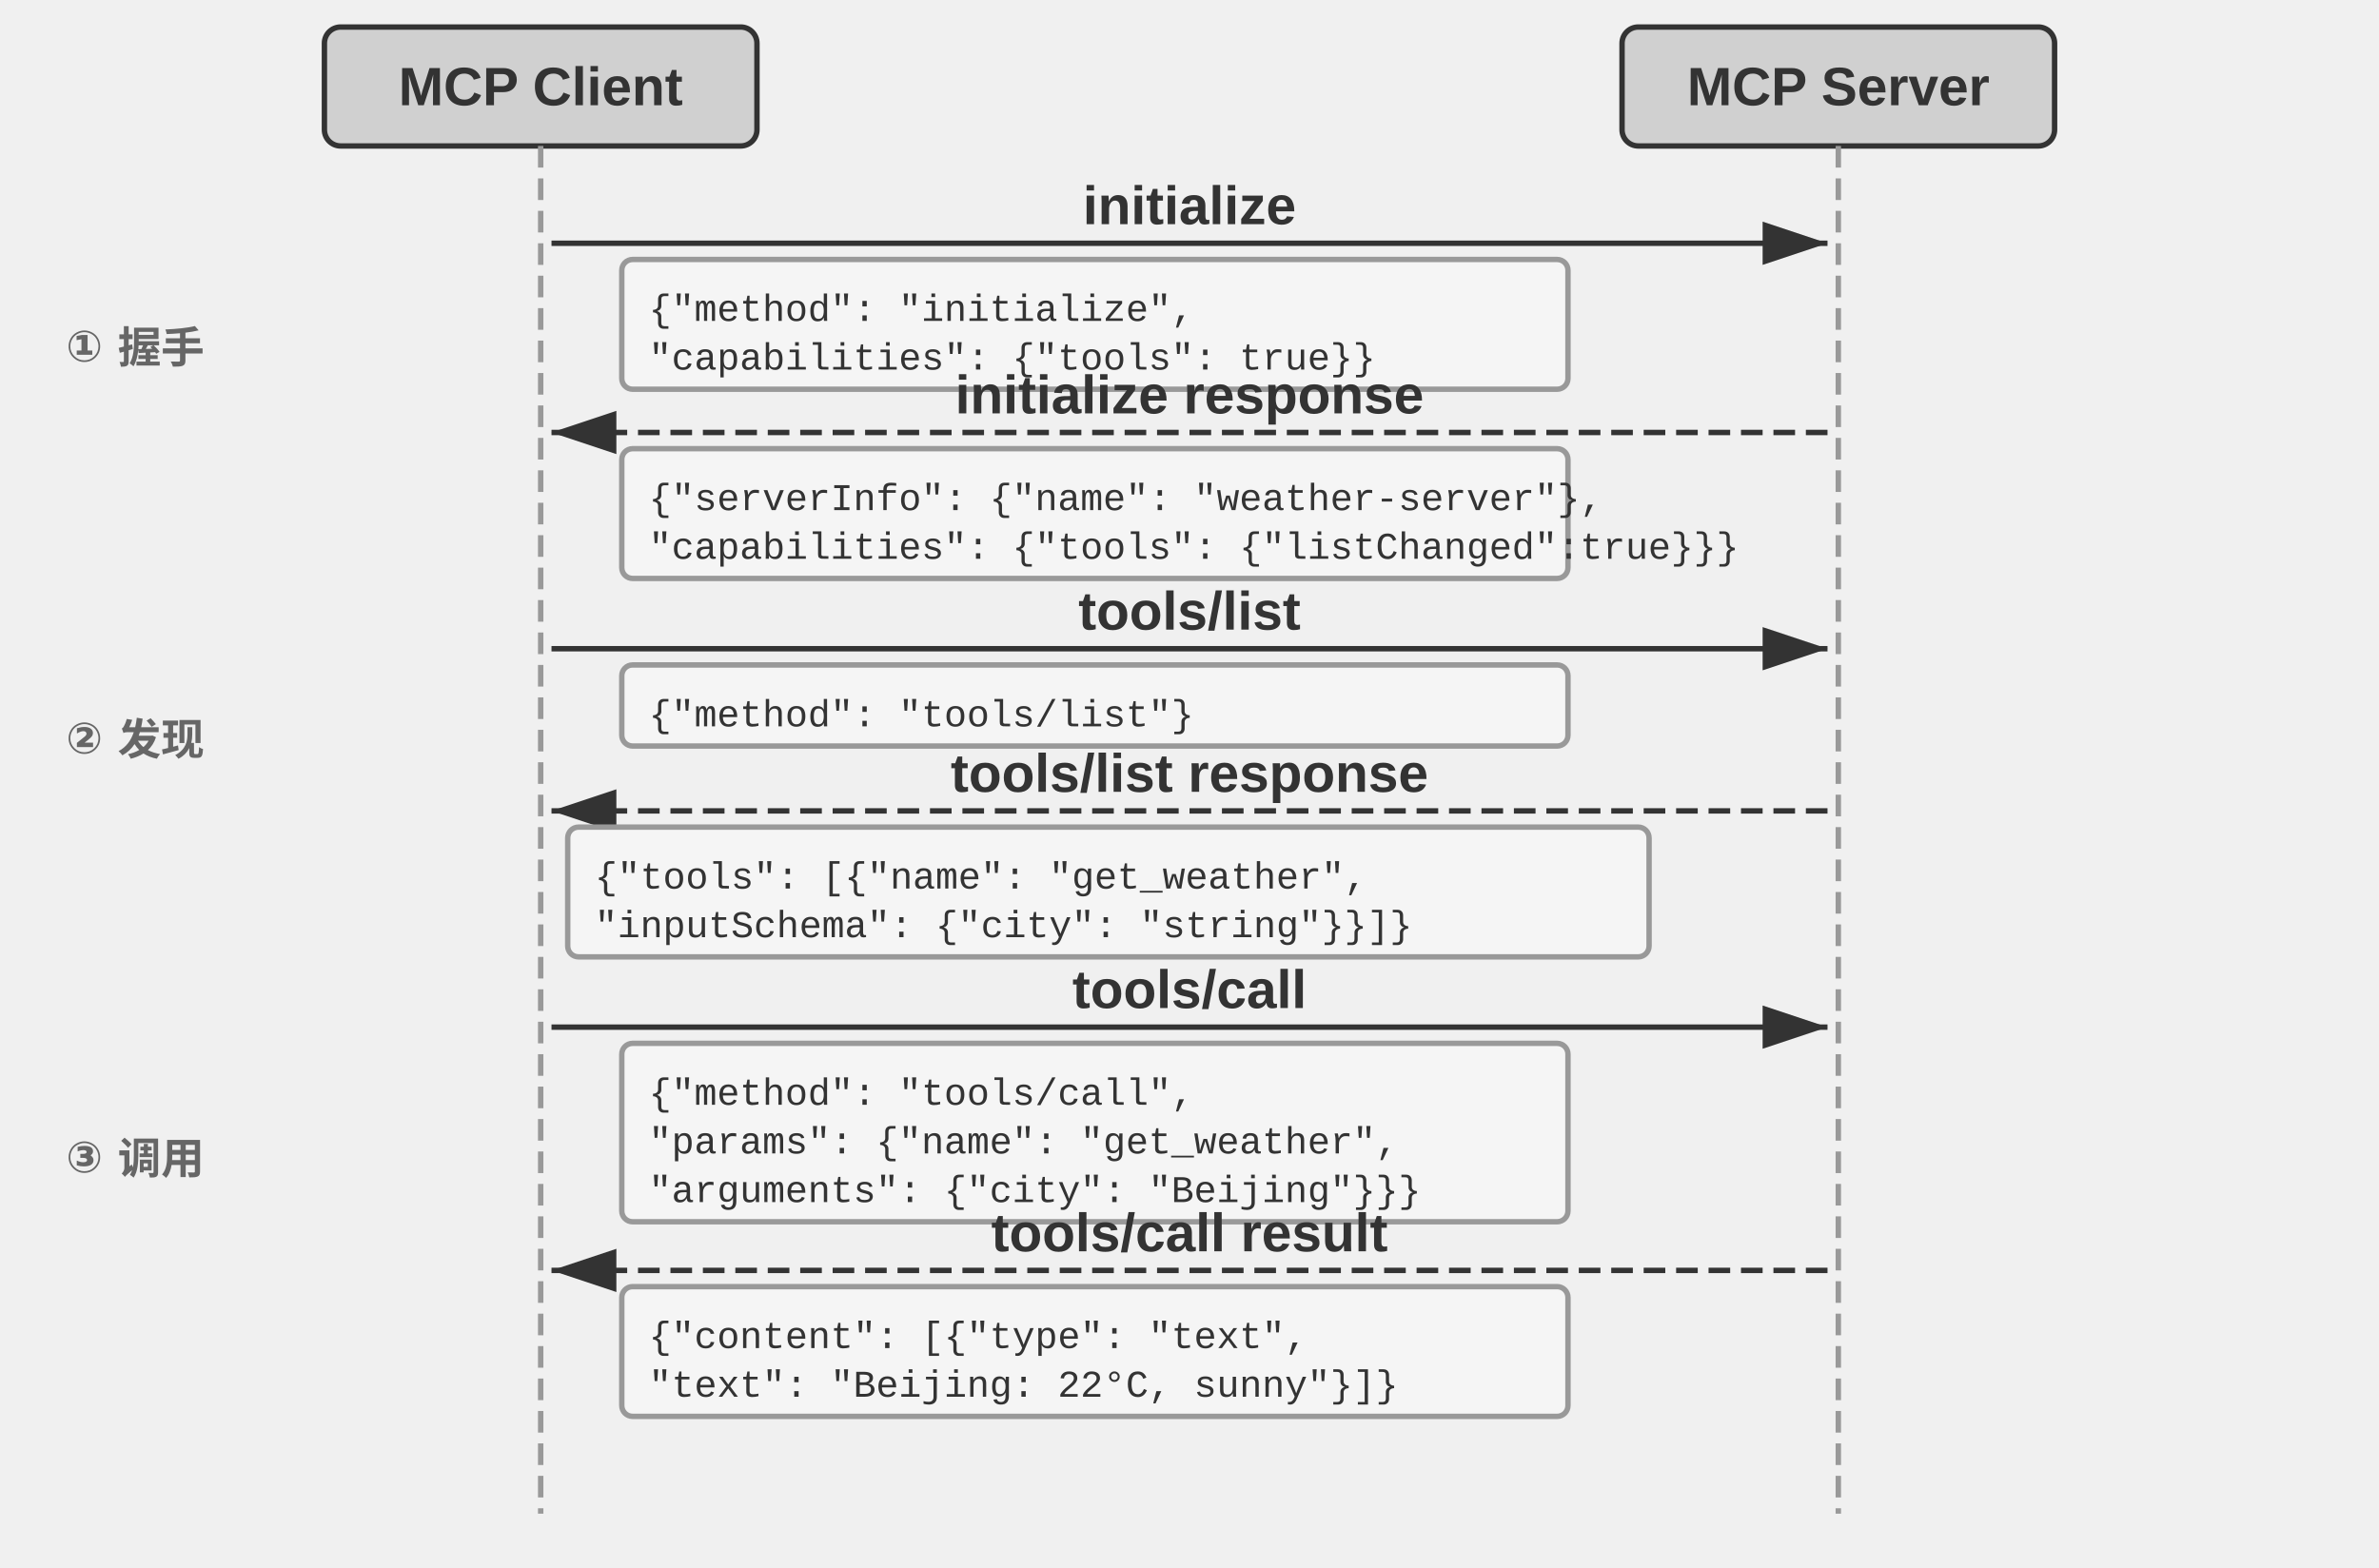
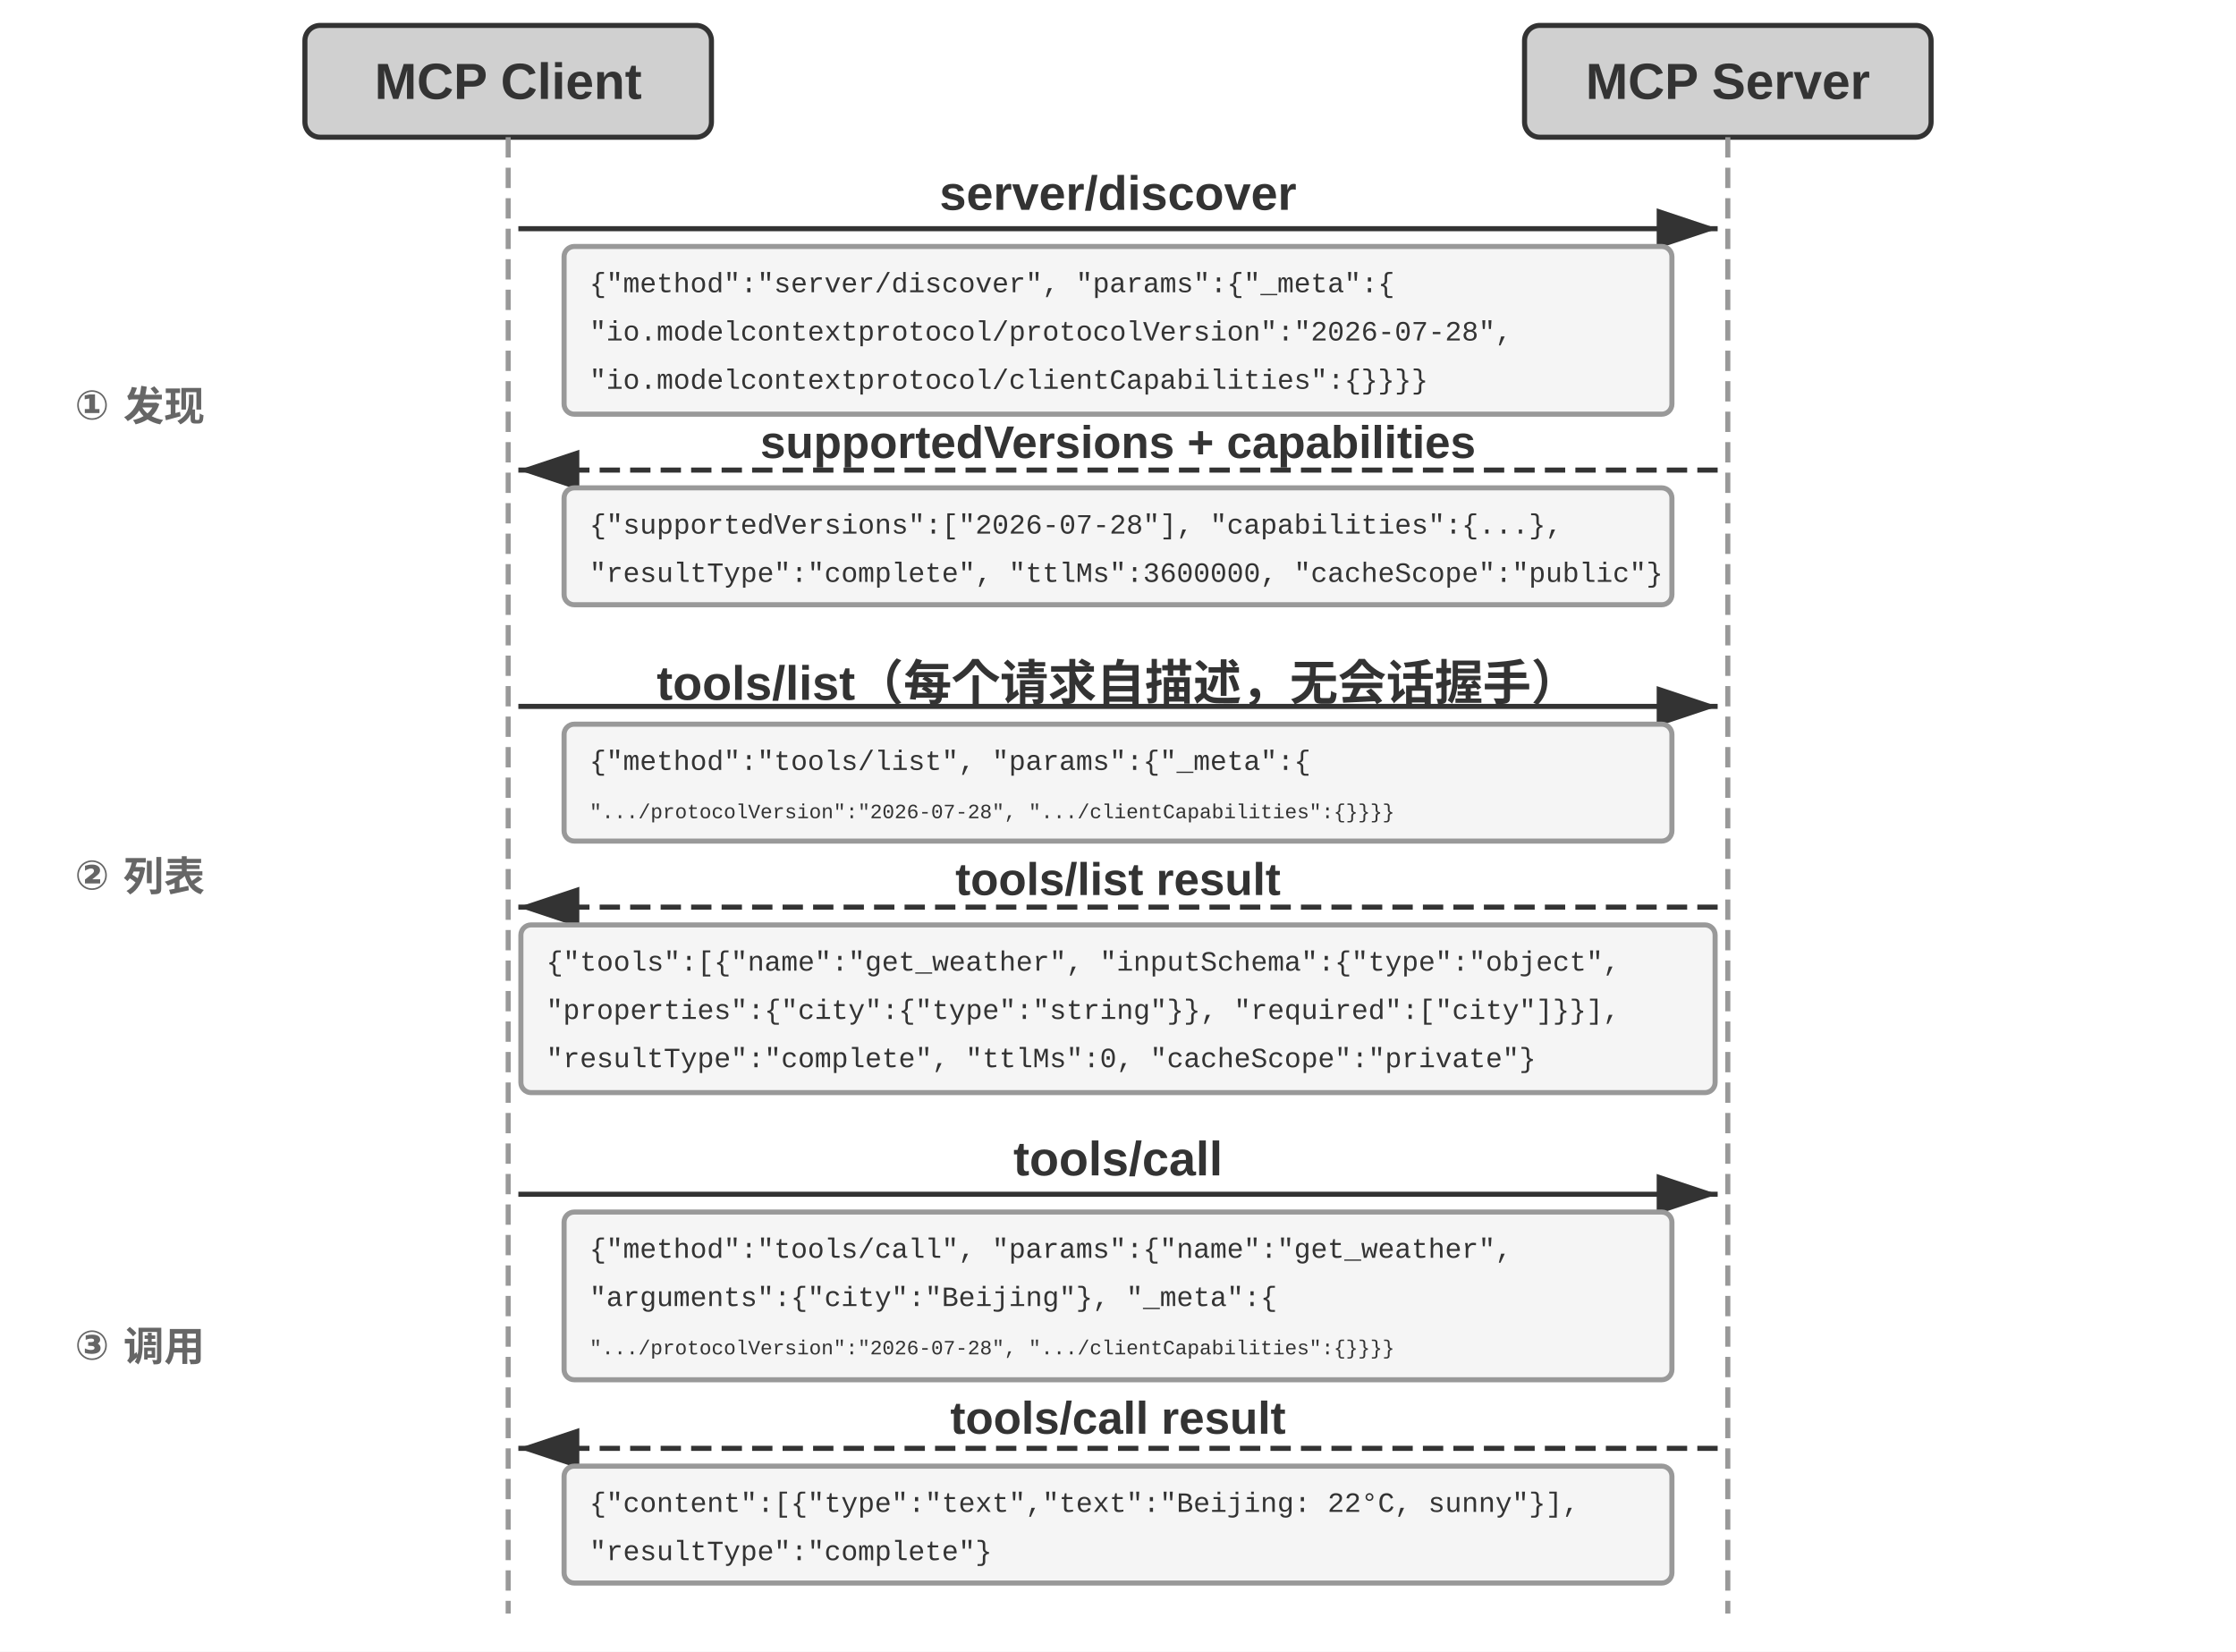
- <svg xmlns="http://www.w3.org/2000/svg" viewBox="0 40 880 580" width="880" height="580" style="background:#ffffff">
+ <svg xmlns="http://www.w3.org/2000/svg" viewBox="0 40 880 650" width="880" height="650" style="background:#ffffff">
  <defs>
    <marker id="ah" markerWidth="12" markerHeight="8" refX="12" refY="4" orient="auto">
      <polygon points="0 0, 12 4, 0 8" fill="#333333" />
    </marker>
-     <marker id="ah-light" markerWidth="12" markerHeight="8" refX="12" refY="4" orient="auto">
-       <polygon points="0 0, 12 4, 0 8" fill="#999999" />
-     </marker>
+     <style>text[font-family*="Courier New"] { font-size: 11px; } .small-code { font-size: 8px !important; }</style>
  </defs>
+   <rect x="0" y="40" width="880" height="650" fill="#ffffff" />
  <rect x="120" y="50" width="160" height="44" rx="6" fill="#d0d0d0" stroke="#333333" stroke-width="2" />
-   <text x="200.0" y="72.0" font-family="Arial, 'Helvetica Neue', Helvetica, 'PingFang SC', 'Microsoft YaHei', sans-serif" font-size="20" fill="#333333" text-anchor="middle" dominant-baseline="central" font-weight="bold">MCP Client</text>
+   <text x="200" y="72" font-family="Arial, 'PingFang SC', 'Microsoft YaHei', sans-serif" font-size="20" fill="#333333" text-anchor="middle" dominant-baseline="central" font-weight="bold">MCP Client</text>
  <rect x="600" y="50" width="160" height="44" rx="6" fill="#d0d0d0" stroke="#333333" stroke-width="2" />
-   <text x="680.0" y="72.0" font-family="Arial, 'Helvetica Neue', Helvetica, 'PingFang SC', 'Microsoft YaHei', sans-serif" font-size="20" fill="#333333" text-anchor="middle" dominant-baseline="central" font-weight="bold">MCP Server</text>
-   <line x1="200" y1="94" x2="200" y2="600" stroke="#999999" stroke-width="2" stroke-dasharray="8,4" />
-   <line x1="680" y1="94" x2="680" y2="600" stroke="#999999" stroke-width="2" stroke-dasharray="8,4" />
+   <text x="680" y="72" font-family="Arial, 'PingFang SC', 'Microsoft YaHei', sans-serif" font-size="20" fill="#333333" text-anchor="middle" dominant-baseline="central" font-weight="bold">MCP Server</text>
+   <line x1="200" y1="94" x2="200" y2="675" stroke="#999999" stroke-width="2" stroke-dasharray="8,4" />
+   <line x1="680" y1="94" x2="680" y2="675" stroke="#999999" stroke-width="2" stroke-dasharray="8,4" />
  <line x1="204" y1="130" x2="676" y2="130" stroke="#333333" stroke-width="2" marker-end="url(#ah)" />
-   <text x="440.0" y="116" font-family="Arial, 'Helvetica Neue', Helvetica, 'PingFang SC', 'Microsoft YaHei', sans-serif" font-size="20" fill="#333333" text-anchor="middle" dominant-baseline="central" font-weight="bold">initialize</text>
-   <rect x="230" y="136" width="350" height="48" rx="4" fill="#f5f5f5" stroke="#999999" stroke-width="2" />
-   <text x="240" y="155.0" font-family="'Courier New', Courier, monospace" font-size="14" fill="#333333" text-anchor="start" dominant-baseline="central">{"method": "initialize",</text>
-   <text x="240" y="173.0" font-family="'Courier New', Courier, monospace" font-size="14" fill="#333333" text-anchor="start" dominant-baseline="central"> "capabilities": {"tools": true}}</text>
-   <line x1="676" y1="200" x2="204" y2="200" stroke="#333333" stroke-width="2" stroke-dasharray="8,4" marker-end="url(#ah)" />
-   <text x="440.0" y="186" font-family="Arial, 'Helvetica Neue', Helvetica, 'PingFang SC', 'Microsoft YaHei', sans-serif" font-size="20" fill="#333333" text-anchor="middle" dominant-baseline="central" font-weight="bold">initialize response</text>
-   <rect x="230" y="206" width="350" height="48" rx="4" fill="#f5f5f5" stroke="#999999" stroke-width="2" />
-   <text x="240" y="225.0" font-family="'Courier New', Courier, monospace" font-size="14" fill="#333333" text-anchor="start" dominant-baseline="central">{"serverInfo": {"name": "weather-server"},</text>
-   <text x="240" y="243.0" font-family="'Courier New', Courier, monospace" font-size="14" fill="#333333" text-anchor="start" dominant-baseline="central"> "capabilities": {"tools": {"listChanged":true}}}</text>
-   <line x1="204" y1="280" x2="676" y2="280" stroke="#333333" stroke-width="2" marker-end="url(#ah)" />
-   <text x="440.0" y="266" font-family="Arial, 'Helvetica Neue', Helvetica, 'PingFang SC', 'Microsoft YaHei', sans-serif" font-size="20" fill="#333333" text-anchor="middle" dominant-baseline="central" font-weight="bold">tools/list</text>
-   <rect x="230" y="286" width="350" height="30" rx="4" fill="#f5f5f5" stroke="#999999" stroke-width="2" />
-   <text x="240" y="305.0" font-family="'Courier New', Courier, monospace" font-size="14" fill="#333333" text-anchor="start" dominant-baseline="central">{"method": "tools/list"}</text>
-   <line x1="676" y1="340" x2="204" y2="340" stroke="#333333" stroke-width="2" stroke-dasharray="8,4" marker-end="url(#ah)" />
-   <text x="440.0" y="326" font-family="Arial, 'Helvetica Neue', Helvetica, 'PingFang SC', 'Microsoft YaHei', sans-serif" font-size="20" fill="#333333" text-anchor="middle" dominant-baseline="central" font-weight="bold">tools/list response</text>
-   <rect x="210" y="346" width="400" height="48" rx="4" fill="#f5f5f5" stroke="#999999" stroke-width="2" />
-   <text x="220" y="365.0" font-family="'Courier New', Courier, monospace" font-size="14" fill="#333333" text-anchor="start" dominant-baseline="central">{"tools": [{"name": "get_weather",</text>
-   <text x="220" y="383.0" font-family="'Courier New', Courier, monospace" font-size="14" fill="#333333" text-anchor="start" dominant-baseline="central">  "inputSchema": {"city": "string"}}]}</text>
-   <line x1="204" y1="420" x2="676" y2="420" stroke="#333333" stroke-width="2" marker-end="url(#ah)" />
-   <text x="440.0" y="406" font-family="Arial, 'Helvetica Neue', Helvetica, 'PingFang SC', 'Microsoft YaHei', sans-serif" font-size="20" fill="#333333" text-anchor="middle" dominant-baseline="central" font-weight="bold">tools/call</text>
-   <rect x="230" y="426" width="350" height="66" rx="4" fill="#f5f5f5" stroke="#999999" stroke-width="2" />
-   <text x="240" y="445.0" font-family="'Courier New', Courier, monospace" font-size="14" fill="#333333" text-anchor="start" dominant-baseline="central">{"method": "tools/call",</text>
-   <text x="240" y="463.0" font-family="'Courier New', Courier, monospace" font-size="14" fill="#333333" text-anchor="start" dominant-baseline="central"> "params": {"name": "get_weather",</text>
-   <text x="240" y="481.0" font-family="'Courier New', Courier, monospace" font-size="14" fill="#333333" text-anchor="start" dominant-baseline="central">  "arguments": {"city": "Beijing"}}}</text>
-   <line x1="676" y1="510" x2="204" y2="510" stroke="#333333" stroke-width="2" stroke-dasharray="8,4" marker-end="url(#ah)" />
-   <text x="440.0" y="496" font-family="Arial, 'Helvetica Neue', Helvetica, 'PingFang SC', 'Microsoft YaHei', sans-serif" font-size="20" fill="#333333" text-anchor="middle" dominant-baseline="central" font-weight="bold">tools/call result</text>
-   <rect x="230" y="516" width="350" height="48" rx="4" fill="#f5f5f5" stroke="#999999" stroke-width="2" />
-   <text x="240" y="535.0" font-family="'Courier New', Courier, monospace" font-size="14" fill="#333333" text-anchor="start" dominant-baseline="central">{"content": [{"type": "text",</text>
-   <text x="240" y="553.0" font-family="'Courier New', Courier, monospace" font-size="14" fill="#333333" text-anchor="start" dominant-baseline="central">  "text": "Beijing: 22°C, sunny"}]}</text>
-   <text x="50" y="165" font-family="Arial, 'Helvetica Neue', Helvetica, 'PingFang SC', 'Microsoft YaHei', sans-serif" font-size="16" fill="#666666" text-anchor="middle" dominant-baseline="central" font-weight="bold">① 握手</text>
-   <text x="50" y="310" font-family="Arial, 'Helvetica Neue', Helvetica, 'PingFang SC', 'Microsoft YaHei', sans-serif" font-size="16" fill="#666666" text-anchor="middle" dominant-baseline="central" font-weight="bold">② 发现</text>
-   <text x="50" y="465" font-family="Arial, 'Helvetica Neue', Helvetica, 'PingFang SC', 'Microsoft YaHei', sans-serif" font-size="16" fill="#666666" text-anchor="middle" dominant-baseline="central" font-weight="bold">③ 调用</text>
+   <text x="440" y="116" font-family="Arial, 'PingFang SC', 'Microsoft YaHei', sans-serif" font-size="19" fill="#333333" text-anchor="middle" dominant-baseline="central" font-weight="bold">server/discover</text>
+   <rect x="222" y="137" width="436" height="66" rx="4" fill="#f5f5f5" stroke="#999999" stroke-width="2" />
+   <text x="232" y="155" font-family="'Courier New', monospace" font-size="13" fill="#333333">{"method":"server/discover", "params":{"_meta":{</text>
+   <text x="232" y="174" font-family="'Courier New', monospace" font-size="13" fill="#333333"> "io.modelcontextprotocol/protocolVersion":"2026-07-28",</text>
+   <text x="232" y="193" font-family="'Courier New', monospace" font-size="13" fill="#333333"> "io.modelcontextprotocol/clientCapabilities":{}}}}</text>
+   <line x1="676" y1="225" x2="204" y2="225" stroke="#333333" stroke-width="2" stroke-dasharray="8,4" marker-end="url(#ah)" />
+   <text x="440" y="214" font-family="Arial, 'PingFang SC', 'Microsoft YaHei', sans-serif" font-size="18" fill="#333333" text-anchor="middle" dominant-baseline="central" font-weight="bold">supportedVersions + capabilities</text>
+   <rect x="222" y="232" width="436" height="46" rx="4" fill="#f5f5f5" stroke="#999999" stroke-width="2" />
+   <text x="232" y="250" font-family="'Courier New', monospace" font-size="13" fill="#333333">{"supportedVersions":["2026-07-28"], "capabilities":{...},</text>
+   <text x="232" y="269" font-family="'Courier New', monospace" font-size="13" fill="#333333"> "resultType":"complete", "ttlMs":3600000, "cacheScope":"public"}</text>
+   <line x1="204" y1="318" x2="676" y2="318" stroke="#333333" stroke-width="2" marker-end="url(#ah)" />
+   <text x="440" y="304" font-family="Arial, 'PingFang SC', 'Microsoft YaHei', sans-serif" font-size="19" fill="#333333" text-anchor="middle" dominant-baseline="central" font-weight="bold">tools/list（每个请求自描述，无会话握手）</text>
+   <rect x="222" y="325" width="436" height="46" rx="4" fill="#f5f5f5" stroke="#999999" stroke-width="2" />
+   <text x="232" y="343" font-family="'Courier New', monospace" font-size="13" fill="#333333">{"method":"tools/list", "params":{"_meta":{</text>
+   <text class="small-code" x="232" y="362" font-family="'Courier New', monospace" fill="#333333"> ".../protocolVersion":"2026-07-28", ".../clientCapabilities":{}}}}</text>
+   <line x1="676" y1="397" x2="204" y2="397" stroke="#333333" stroke-width="2" stroke-dasharray="8,4" marker-end="url(#ah)" />
+   <text x="440" y="386" font-family="Arial, 'PingFang SC', 'Microsoft YaHei', sans-serif" font-size="18" fill="#333333" text-anchor="middle" dominant-baseline="central" font-weight="bold">tools/list result</text>
+   <rect x="205" y="404" width="470" height="66" rx="4" fill="#f5f5f5" stroke="#999999" stroke-width="2" />
+   <text x="215" y="422" font-family="'Courier New', monospace" font-size="13" fill="#333333">{"tools":[{"name":"get_weather", "inputSchema":{"type":"object",</text>
+   <text x="215" y="441" font-family="'Courier New', monospace" font-size="13" fill="#333333"> "properties":{"city":{"type":"string"}}, "required":["city"]}}],</text>
+   <text x="215" y="460" font-family="'Courier New', monospace" font-size="13" fill="#333333"> "resultType":"complete", "ttlMs":0, "cacheScope":"private"}</text>
+   <line x1="204" y1="510" x2="676" y2="510" stroke="#333333" stroke-width="2" marker-end="url(#ah)" />
+   <text x="440" y="496" font-family="Arial, 'PingFang SC', 'Microsoft YaHei', sans-serif" font-size="19" fill="#333333" text-anchor="middle" dominant-baseline="central" font-weight="bold">tools/call</text>
+   <rect x="222" y="517" width="436" height="66" rx="4" fill="#f5f5f5" stroke="#999999" stroke-width="2" />
+   <text x="232" y="535" font-family="'Courier New', monospace" font-size="13" fill="#333333">{"method":"tools/call", "params":{"name":"get_weather",</text>
+   <text x="232" y="554" font-family="'Courier New', monospace" font-size="13" fill="#333333"> "arguments":{"city":"Beijing"}, "_meta":{</text>
+   <text class="small-code" x="232" y="573" font-family="'Courier New', monospace" fill="#333333"> ".../protocolVersion":"2026-07-28", ".../clientCapabilities":{}}}}</text>
+   <line x1="676" y1="610" x2="204" y2="610" stroke="#333333" stroke-width="2" stroke-dasharray="8,4" marker-end="url(#ah)" />
+   <text x="440" y="598" font-family="Arial, 'PingFang SC', 'Microsoft YaHei', sans-serif" font-size="18" fill="#333333" text-anchor="middle" dominant-baseline="central" font-weight="bold">tools/call result</text>
+   <rect x="222" y="617" width="436" height="46" rx="4" fill="#f5f5f5" stroke="#999999" stroke-width="2" />
+   <text x="232" y="635" font-family="'Courier New', monospace" font-size="13" fill="#333333">{"content":[{"type":"text","text":"Beijing: 22°C, sunny"}],</text>
+   <text x="232" y="654" font-family="'Courier New', monospace" font-size="13" fill="#333333"> "resultType":"complete"}</text>
+   <text x="55" y="205" font-family="Arial, 'PingFang SC', 'Microsoft YaHei', sans-serif" font-size="16" fill="#666666" text-anchor="middle" font-weight="bold">① 发现</text>
+   <text x="55" y="390" font-family="Arial, 'PingFang SC', 'Microsoft YaHei', sans-serif" font-size="16" fill="#666666" text-anchor="middle" font-weight="bold">② 列表</text>
+   <text x="55" y="575" font-family="Arial, 'PingFang SC', 'Microsoft YaHei', sans-serif" font-size="16" fill="#666666" text-anchor="middle" font-weight="bold">③ 调用</text>
</svg>
